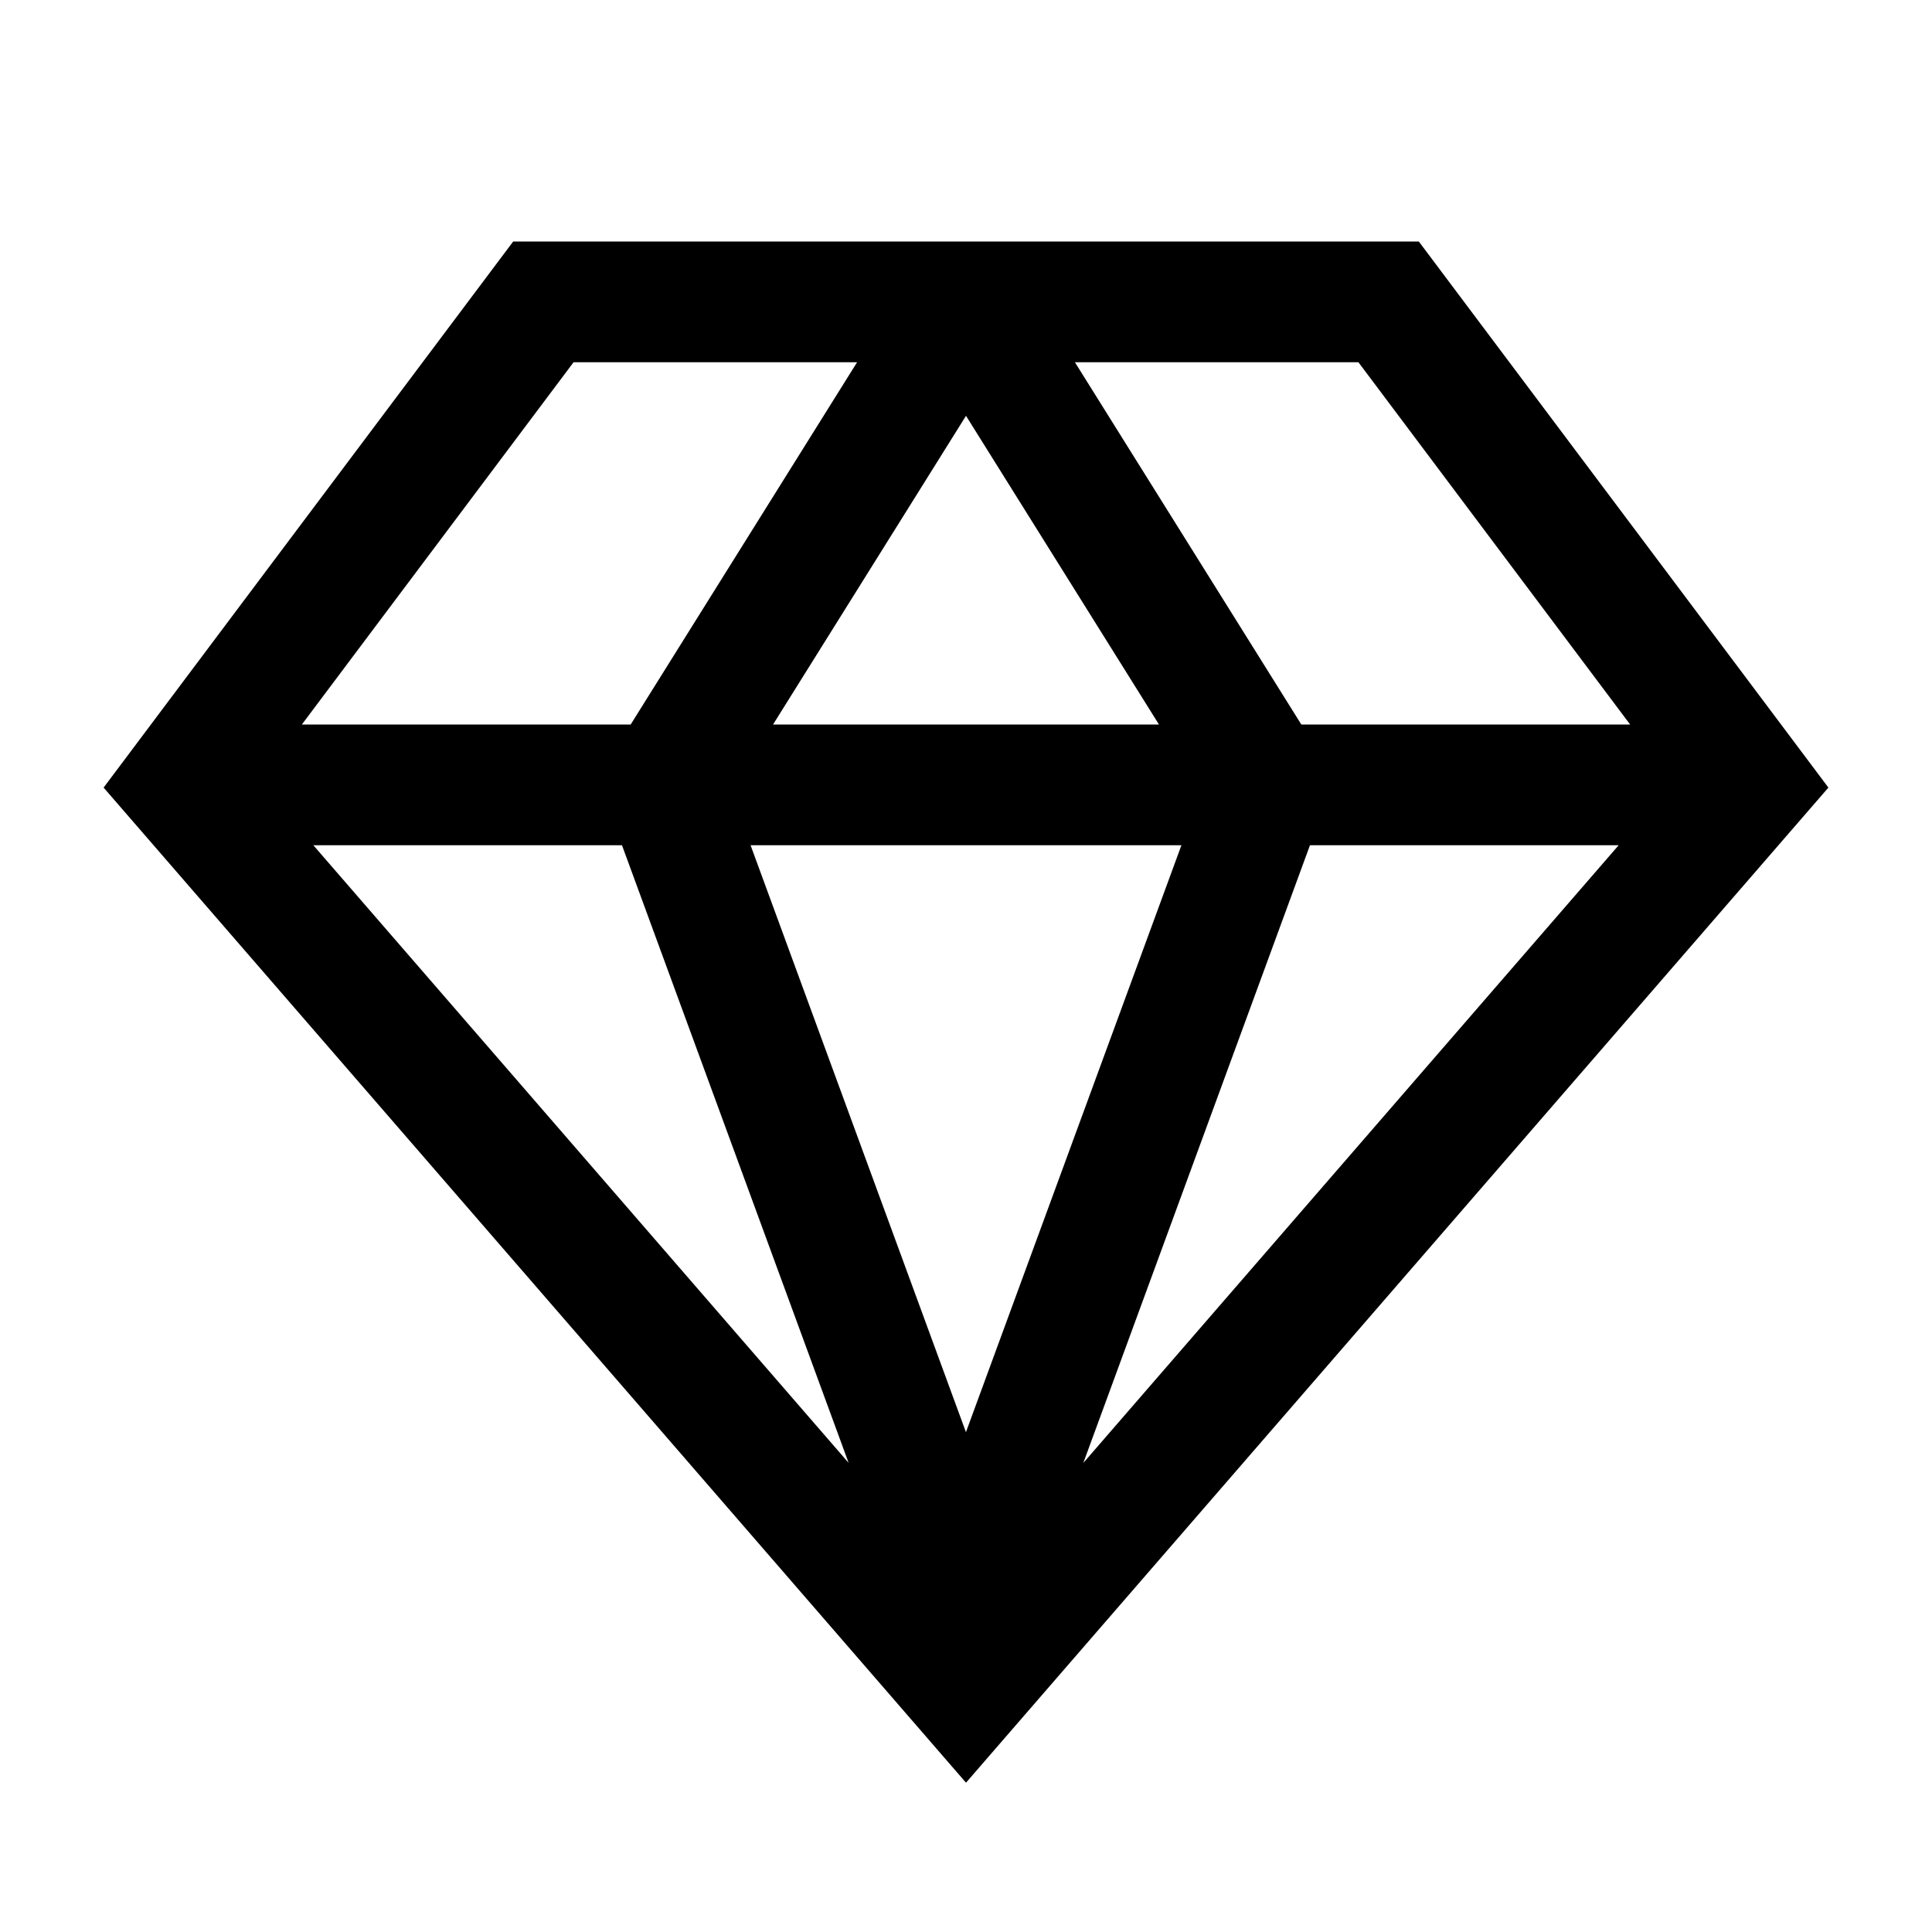
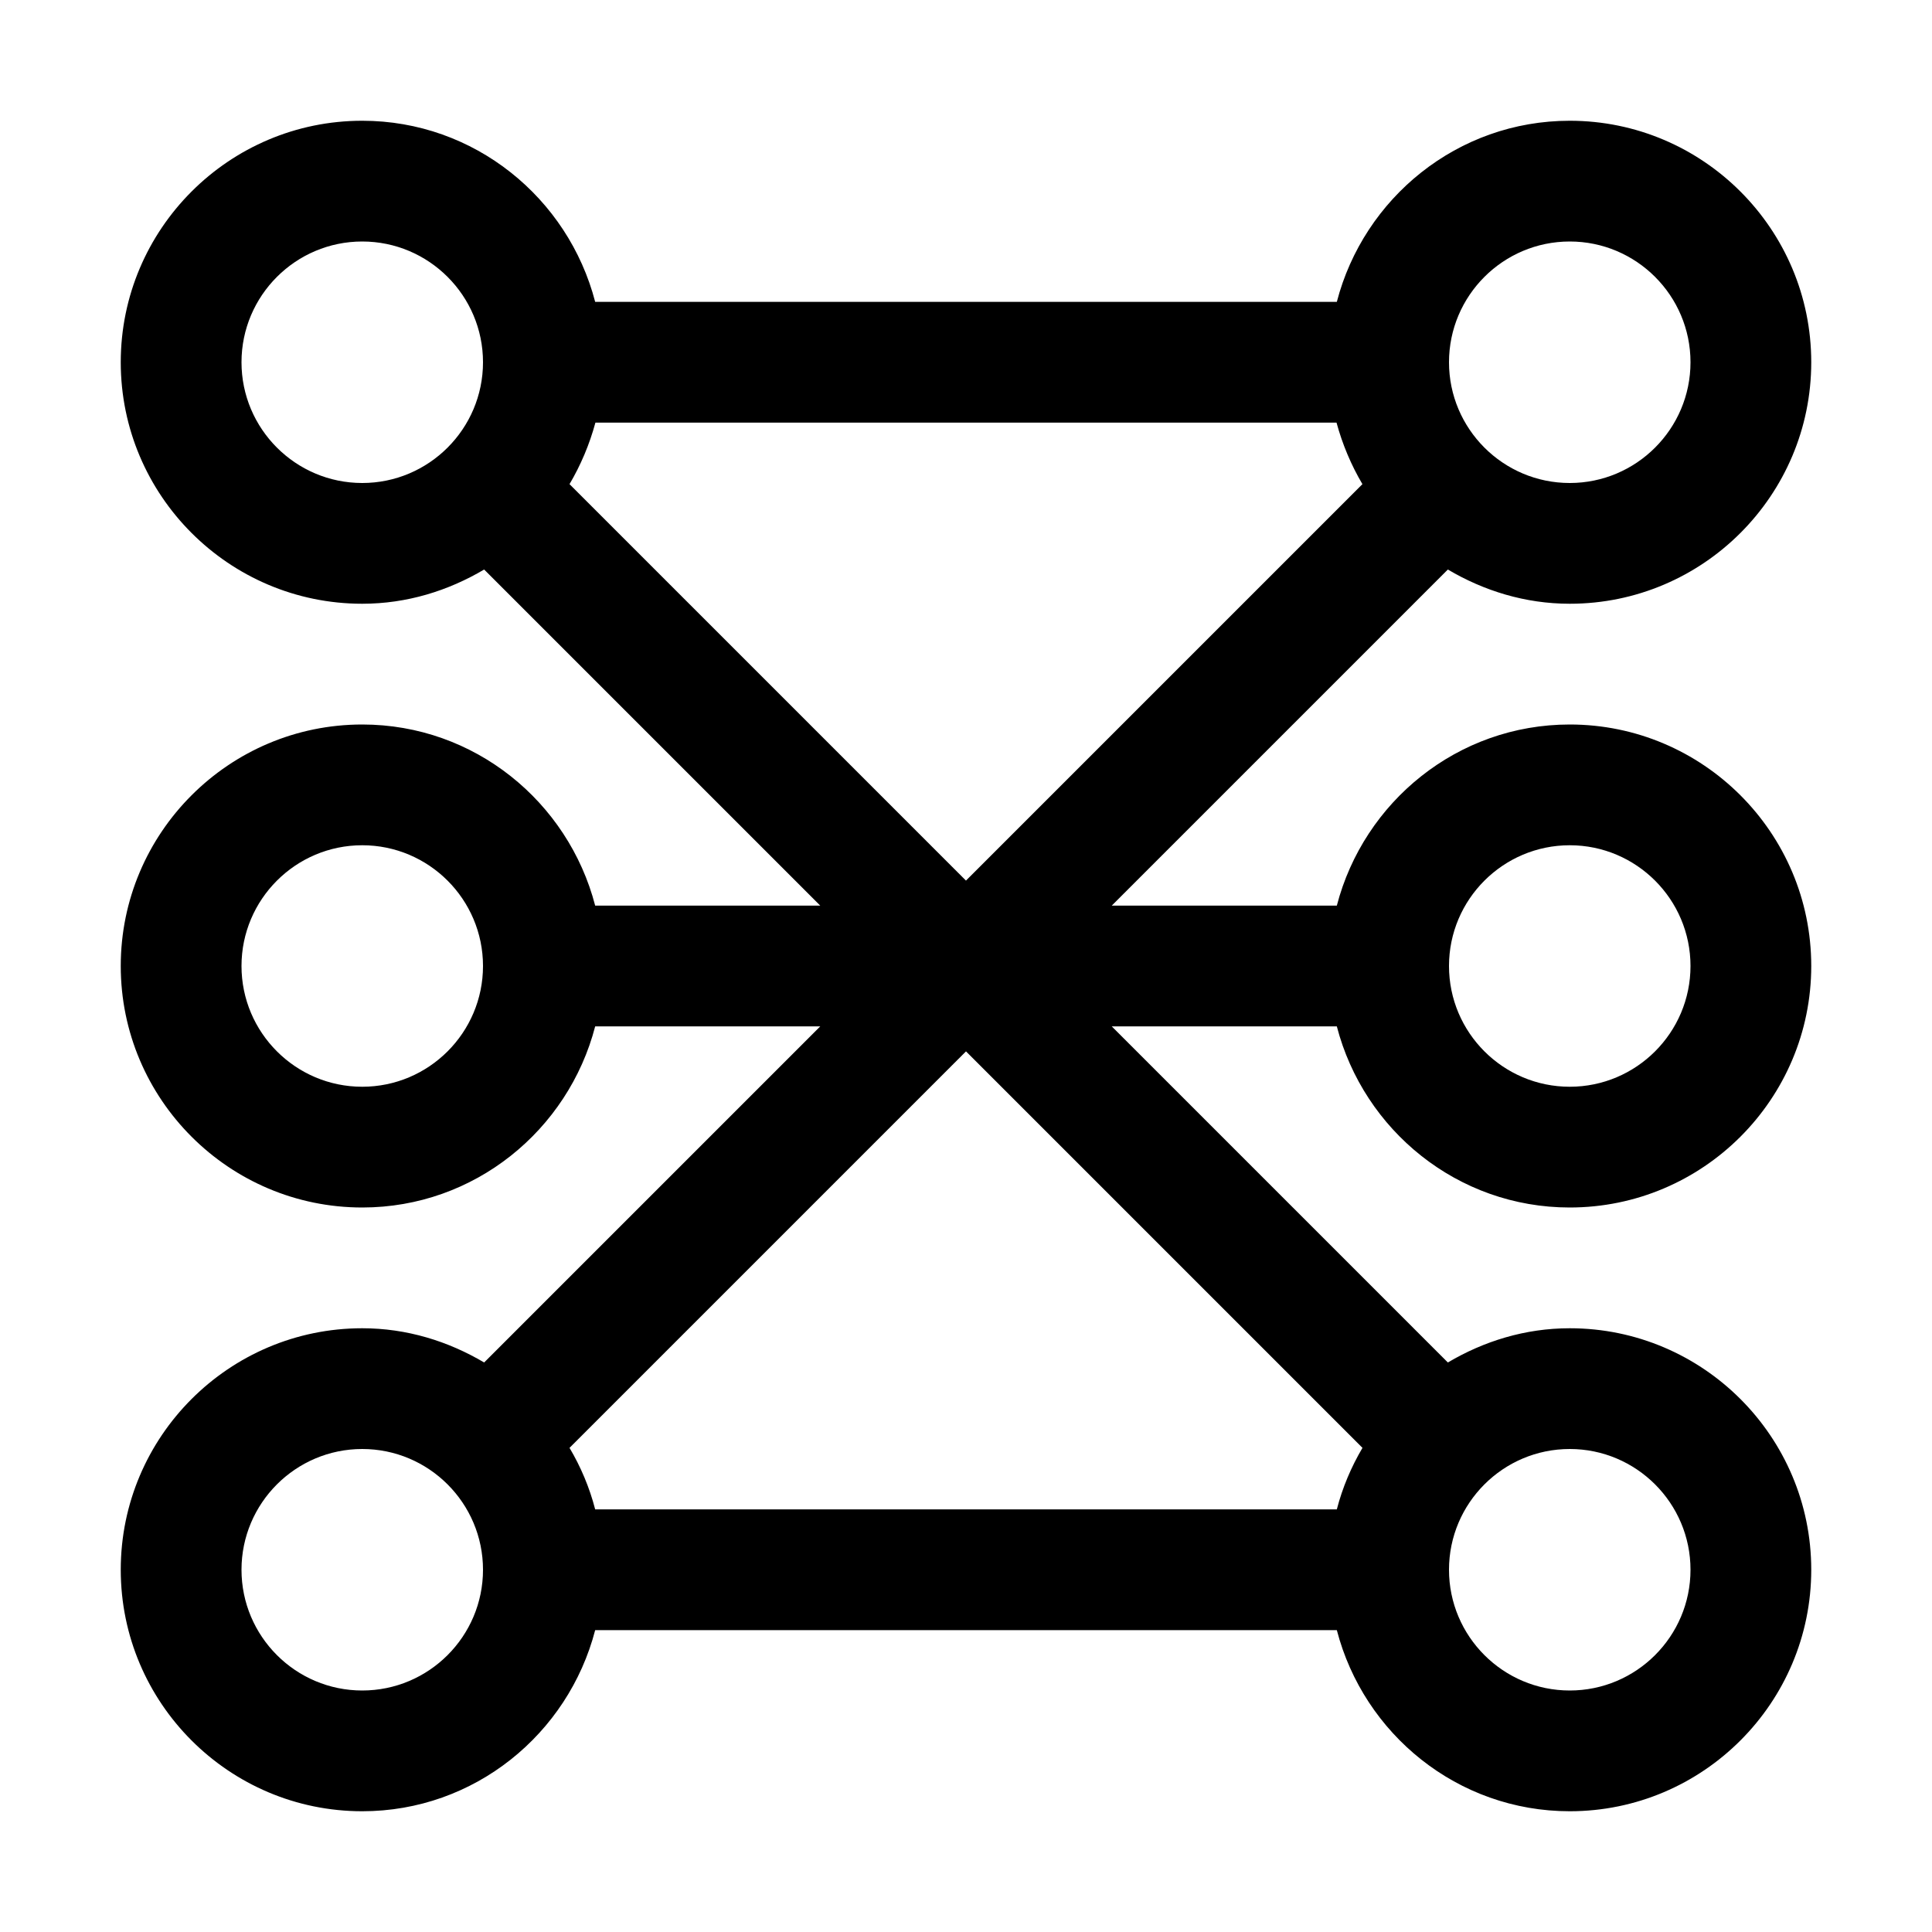
<svg xmlns="http://www.w3.org/2000/svg" id="icon" width="32" height="32" viewBox="0 0 32 32">
  <defs>
-     <style>.cls-1{fill:none;}</style>
+     <style>
+       .cls-1 {
+         fill: none;
+       }
+ 
+       .cls-1, .cls-2 {
+         stroke-width: 0px;
+       }
+     </style>
  </defs>
-   <path d="M23.5,4H8.5L1.716,13.045,16,29.527,30.284,13.045ZM27,12H21.554l-3.75-6H22.5ZM10.302,14l3.754,10.23L5.19,14Zm2.13,0H19.568l-3.569,9.721Zm.372-2L16,6.887,19.196,12Zm8.893,2H26.81L17.943,24.231ZM9.5,6h4.696l-3.75,6H5Z" transform="translate(0 0)" />
-   <rect id="_Transparent_Rectangle_" data-name="&lt;Transparent Rectangle&gt;" class="cls-1" width="32" height="32" />
+   <path class="cls-2" d="m26,20c2.206,0,4-1.794,4-4s-1.794-4-4-4c-1.858,0-3.411,1.28-3.858,3h-3.728l5.567-5.567c.595.352,1.28.567,2.019.567,2.206,0,4-1.794,4-4s-1.794-4-4-4c-1.858,0-3.411,1.28-3.858,3h-12.284c-.447-1.72-2-3-3.858-3-2.206,0-4,1.794-4,4s1.794,4,4,4c.74,0,1.424-.215,2.019-.567l5.567,5.567h-3.728c-.447-1.72-2-3-3.858-3-2.206,0-4,1.794-4,4s1.794,4,4,4c1.858,0,3.411-1.28,3.858-3h3.728l-5.567,5.567c-.595-.352-1.28-.567-2.019-.567-2.206,0-4,1.794-4,4s1.794,4,4,4c1.858,0,3.411-1.28,3.858-3h12.284c.447,1.72,2,3,3.858,3,2.206,0,4-1.794,4-4s-1.794-4-4-4c-.74,0-1.424.215-2.019.567l-5.567-5.567h3.728c.447,1.72,2,3,3.858,3Zm0-6c1.103,0,2,.897,2,2s-.897,2-2,2-2-.897-2-2,.897-2,2-2Zm0-10c1.103,0,2,.897,2,2s-.897,2-2,2-2-.897-2-2,.897-2,2-2ZM6,8c-1.103,0-2-.897-2-2s.897-2,2-2,2,.897,2,2-.897,2-2,2Zm0,10c-1.103,0-2-.897-2-2s.897-2,2-2,2,.897,2,2-.897,2-2,2Zm0,10c-1.103,0-2-.897-2-2s.897-2,2-2,2,.897,2,2-.897,2-2,2Zm20-4c1.103,0,2,.897,2,2s-.897,2-2,2-2-.897-2-2,.897-2,2-2Zm-3.433-.019c-.186.315-.331.656-.425,1.019h-12.284c-.094-.363-.238-.704-.425-1.019l6.567-6.567,6.567,6.567Zm-6.567-9.395l-6.567-6.567c.186-.315.331-.658.429-1.019h12.275c.098.361.243.704.429,1.019l-6.567,6.567Z" />
+   <g id="_Transparent_Rectangle_" data-name="&amp;lt;Transparent Rectangle&amp;gt;">
+     <rect class="cls-1" width="32" height="32" />
+   </g>
</svg>
